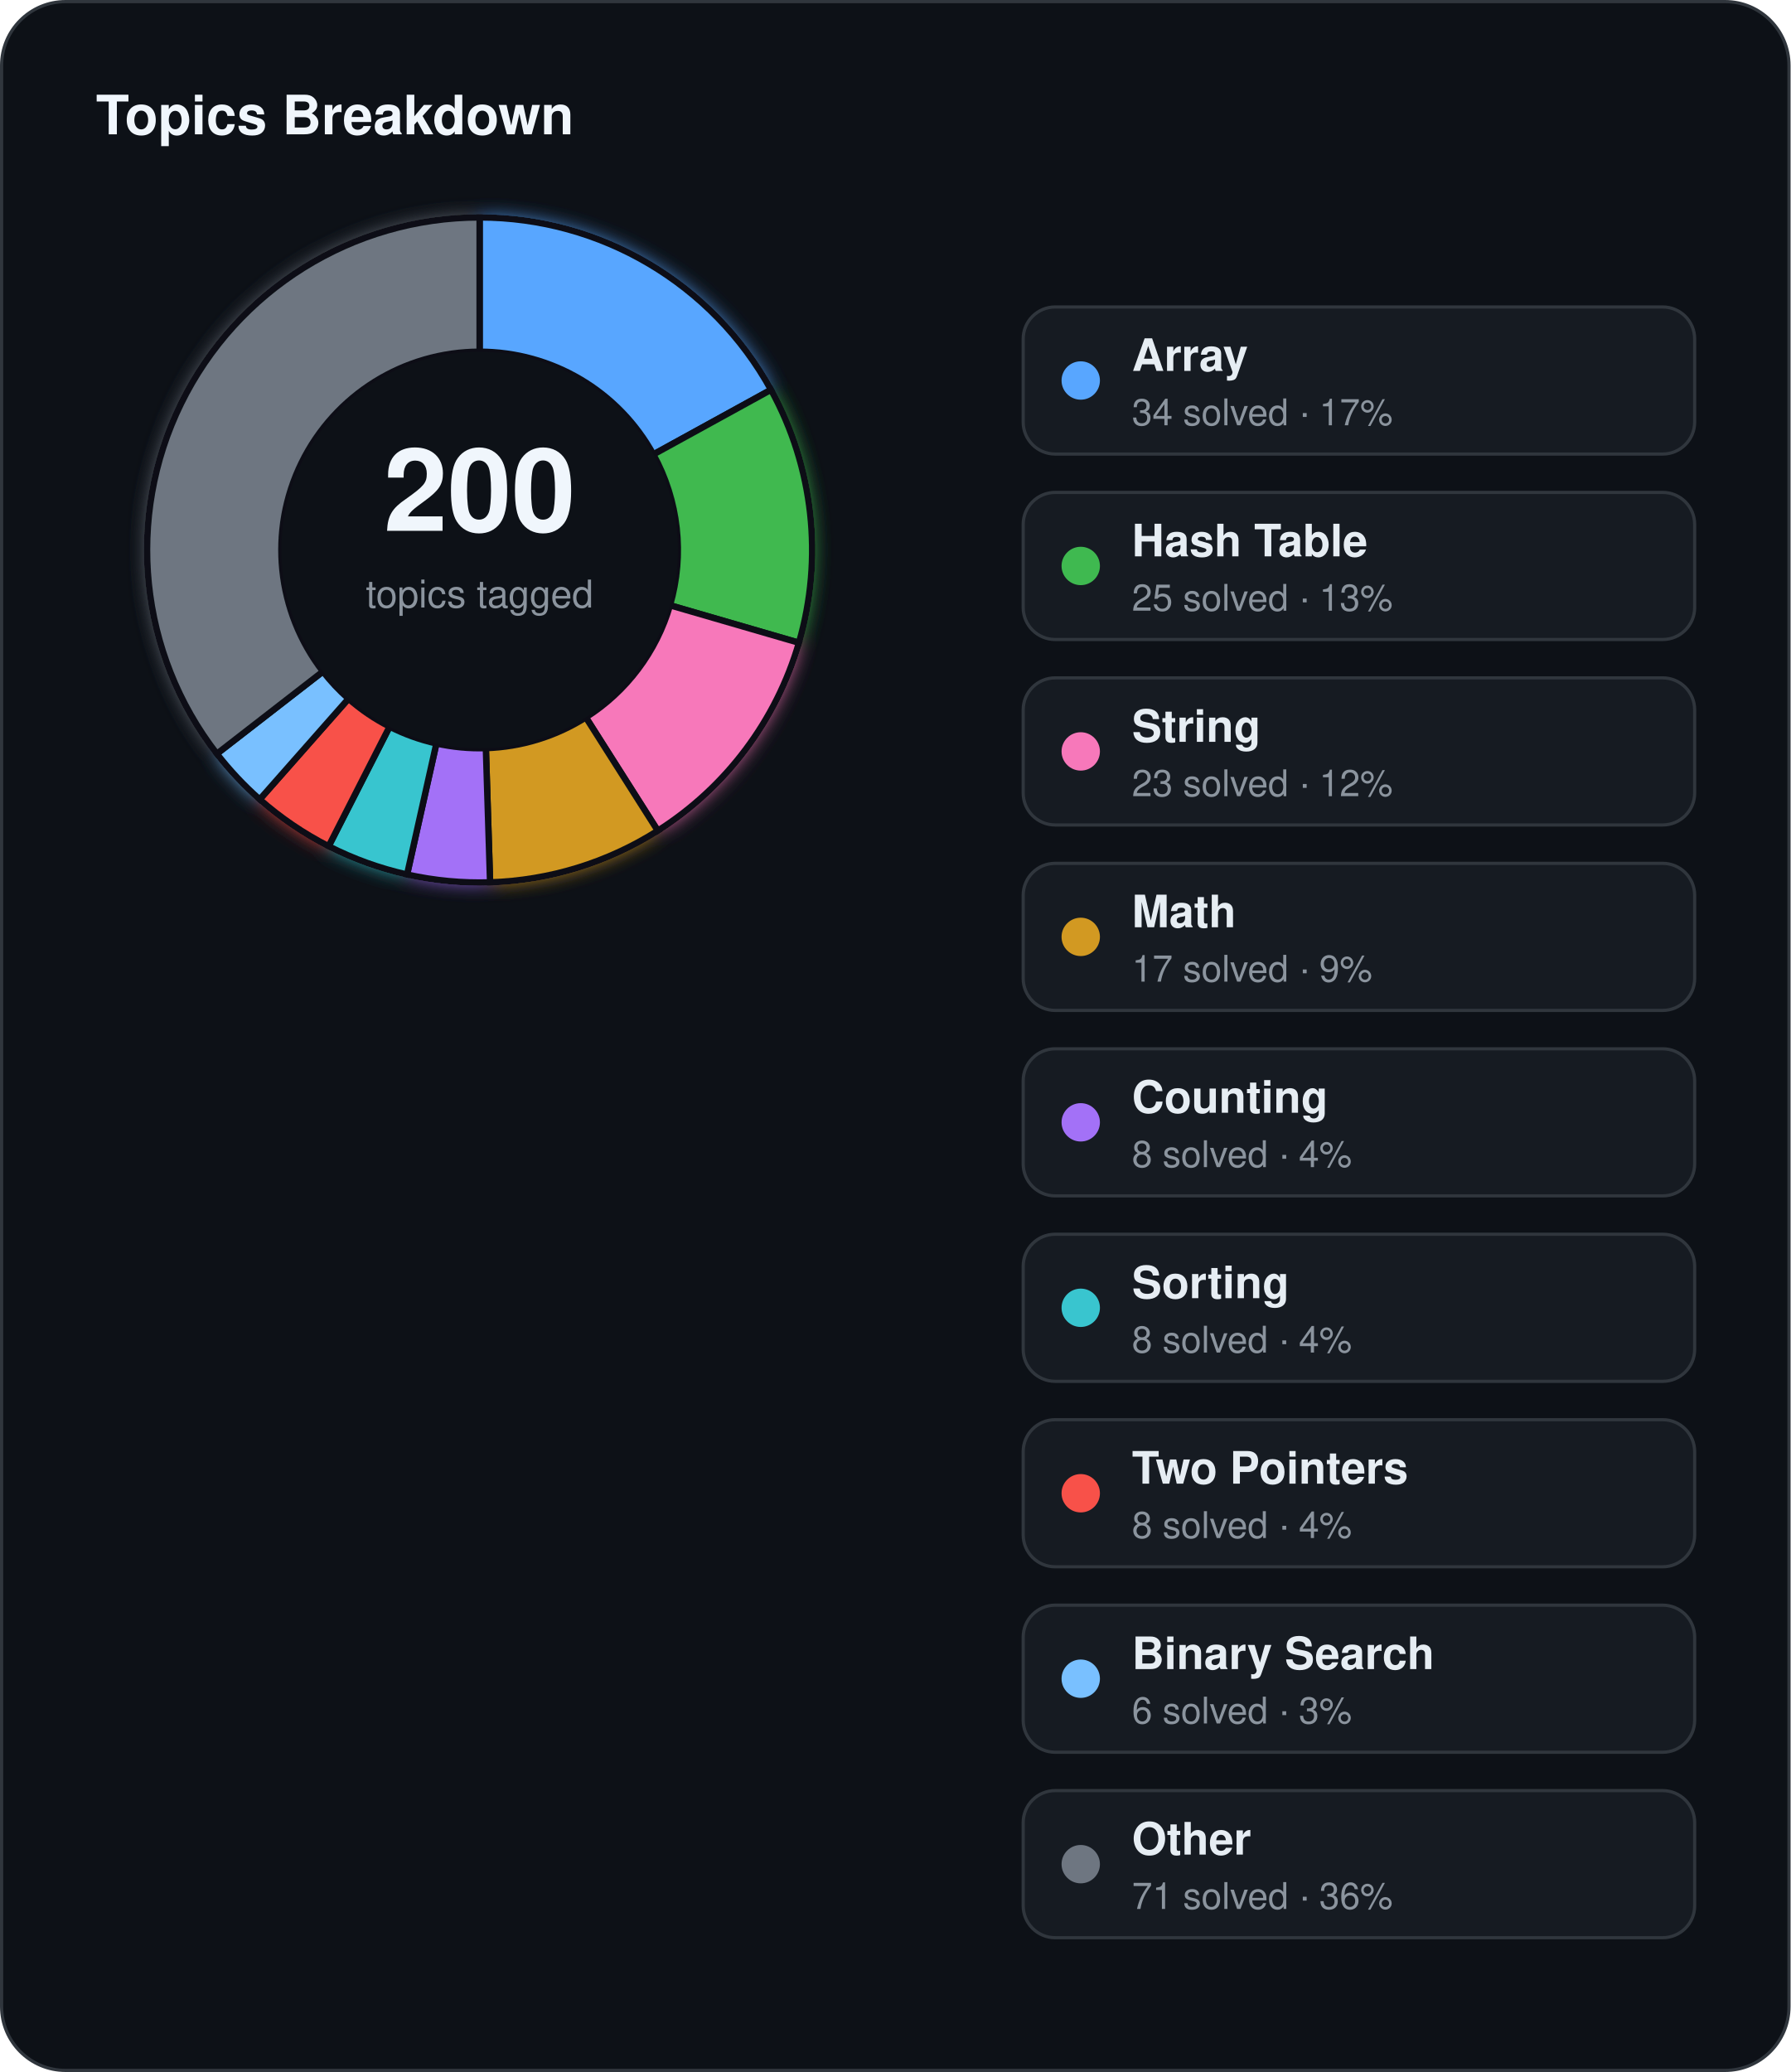
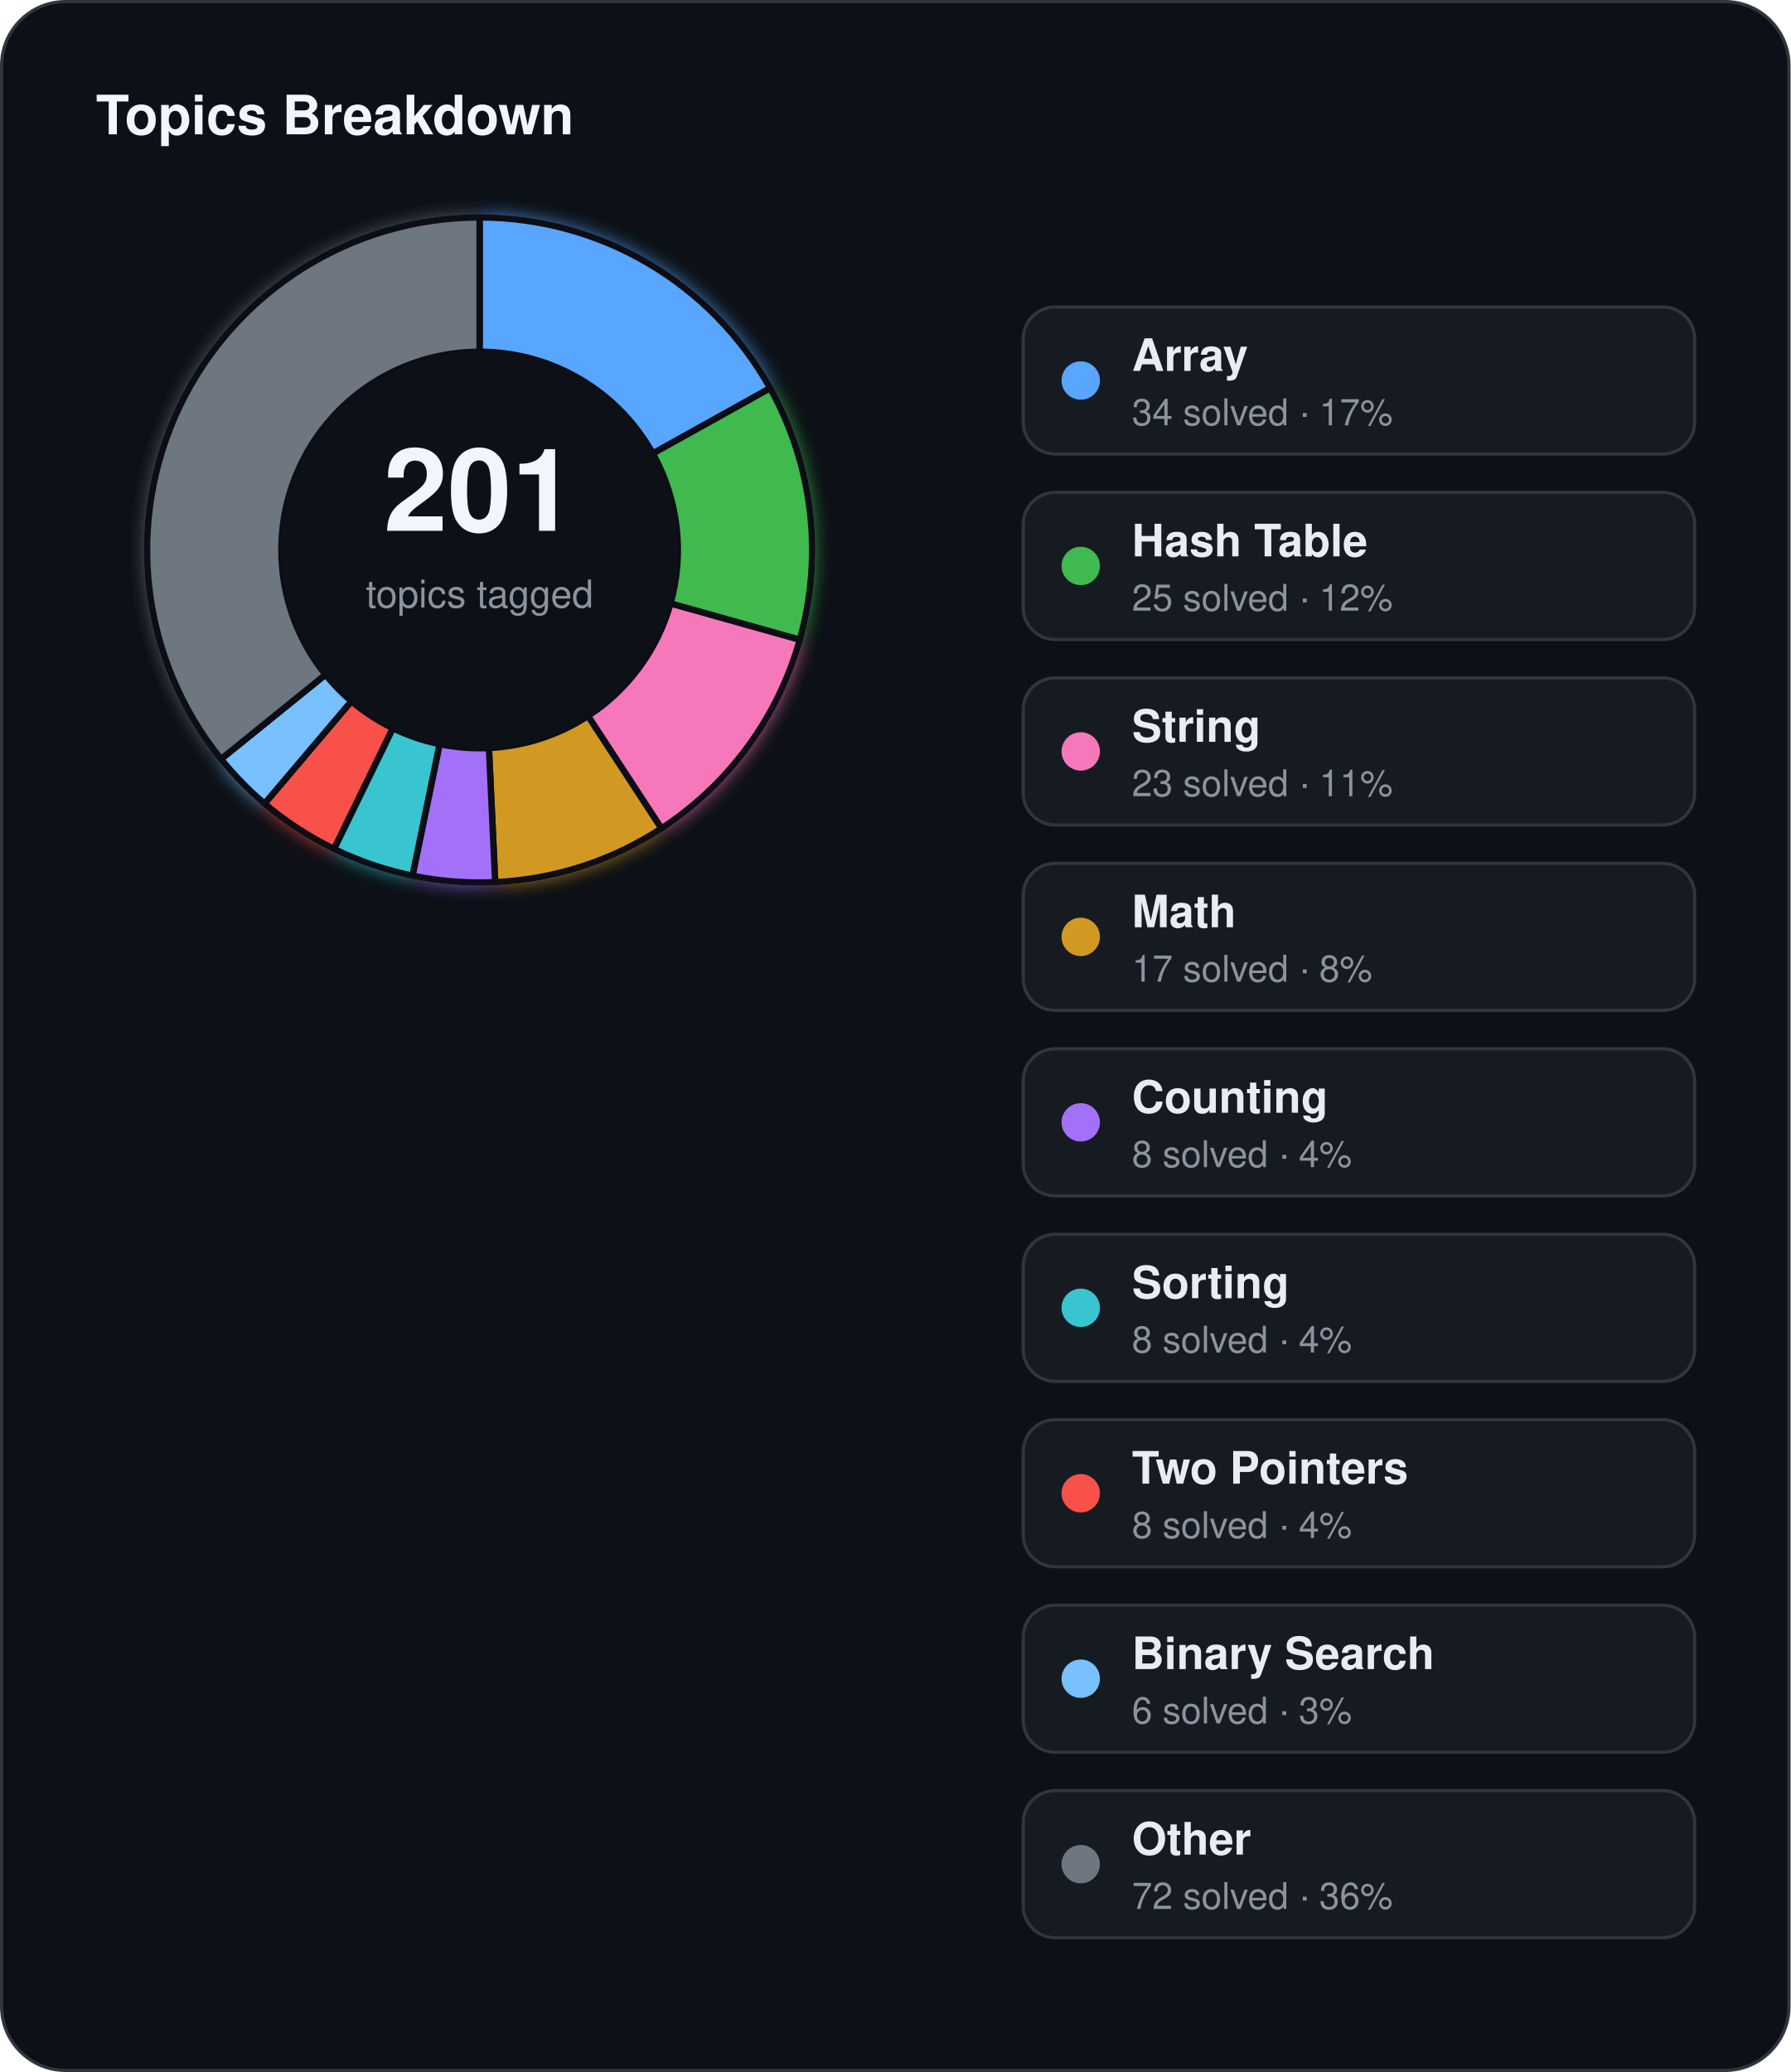
<svg xmlns="http://www.w3.org/2000/svg" width="560" height="648" viewBox="0 0 560 648">
  <defs>
    <filter id="topics-glow" x="-60%" y="-60%" width="220%" height="220%">
      <feGaussianBlur stdDeviation="3" result="blur" />
      <feMerge>
        <feMergeNode in="blur" />
        <feMergeNode in="SourceGraphic" />
      </feMerge>
    </filter>
  </defs>
  <rect x="0.5" y="0.5" width="559" height="647" rx="20" fill="#0d1117" stroke="#30363d" stroke-width="1" />
  <text x="30" y="42" fill="#f0f6fc" font-family="Segoe UI, Helvetica, Arial, sans-serif" font-size="17" font-weight="700">Topics Breakdown</text>
  <g filter="url(#topics-glow)">
-     <path d="M 150.00,68.00 A 104,104 0 0 1 241.14,121.90 L 204.33,142.13 A 62,62 0 0 0 150.00,110.00 Z" fill="#58a6ff" stroke="#0d1117" stroke-width="2" />
-     <path d="M 241.14,121.90 A 104,104 0 0 1 249.87,201.02 L 209.54,189.30 A 62,62 0 0 0 204.33,142.13 Z" fill="#3fb950" stroke="#0d1117" stroke-width="2" />
-     <path d="M 249.87,201.02 A 104,104 0 0 1 205.73,259.81 L 183.22,224.35 A 62,62 0 0 0 209.54,189.30 Z" fill="#f778ba" stroke="#0d1117" stroke-width="2" />
-     <path d="M 205.73,259.81 A 104,104 0 0 1 153.27,275.95 L 151.95,233.97 A 62,62 0 0 0 183.22,224.35 Z" fill="#d29922" stroke="#0d1117" stroke-width="2" />
-     <path d="M 153.27,275.95 A 104,104 0 0 1 127.31,273.50 L 136.48,232.51 A 62,62 0 0 0 151.95,233.97 Z" fill="#a371f7" stroke="#0d1117" stroke-width="2" />
-     <path d="M 127.31,273.50 A 104,104 0 0 1 102.78,264.66 L 121.85,227.24 A 62,62 0 0 0 136.48,232.51 Z" fill="#39c5cf" stroke="#0d1117" stroke-width="2" />
-     <path d="M 102.78,264.66 A 104,104 0 0 1 81.22,250.01 L 109.00,218.51 A 62,62 0 0 0 121.85,227.24 Z" fill="#f85149" stroke="#0d1117" stroke-width="2" />
-     <path d="M 81.22,250.01 A 104,104 0 0 1 67.82,235.74 L 101.01,210.00 A 62,62 0 0 0 109.00,218.51 Z" fill="#79c0ff" stroke="#0d1117" stroke-width="2" />
-     <path d="M 67.82,235.74 A 104,104 0 0 1 150.00,68.00 L 150.00,110.00 A 62,62 0 0 0 101.01,210.00 Z" fill="#6e7681" stroke="#0d1117" stroke-width="2" />
+     <path d="M 150.00,68.00 A 104,104 0 0 1 240.87,121.41 L 204.17,141.84 A 62,62 0 0 0 150.00,110.00 Z" fill="#58a6ff" stroke="#0d1117" stroke-width="2" />
+     <path d="M 240.87,121.41 A 104,104 0 0 1 250.13,200.09 L 209.70,188.75 A 62,62 0 0 0 204.17,141.84 Z" fill="#3fb950" stroke="#0d1117" stroke-width="2" />
+     <path d="M 250.13,200.09 A 104,104 0 0 1 206.85,259.09 L 183.89,223.92 A 62,62 0 0 0 209.70,188.75 Z" fill="#f778ba" stroke="#0d1117" stroke-width="2" />
+     <path d="M 206.85,259.09 A 104,104 0 0 1 154.87,275.89 L 152.91,233.93 A 62,62 0 0 0 183.89,223.92 Z" fill="#d29922" stroke="#0d1117" stroke-width="2" />
+     <path d="M 154.87,275.89 A 104,104 0 0 1 129.01,273.86 L 137.49,232.72 A 62,62 0 0 0 152.91,233.93 Z" fill="#a371f7" stroke="#0d1117" stroke-width="2" />
+     <path d="M 129.01,273.86 A 104,104 0 0 1 104.46,265.50 L 122.85,227.74 A 62,62 0 0 0 137.49,232.72 Z" fill="#39c5cf" stroke="#0d1117" stroke-width="2" />
+     <path d="M 104.46,265.50 A 104,104 0 0 1 82.74,251.32 L 109.90,219.29 A 62,62 0 0 0 122.85,227.74 Z" fill="#f85149" stroke="#0d1117" stroke-width="2" />
+     <path d="M 82.74,251.32 A 104,104 0 0 1 69.13,237.39 L 101.79,210.98 A 62,62 0 0 0 109.90,219.29 Z" fill="#79c0ff" stroke="#0d1117" stroke-width="2" />
+     <path d="M 69.13,237.39 A 104,104 0 0 1 150.00,68.00 L 150.00,110.00 A 62,62 0 0 0 101.79,210.98 Z" fill="#6e7681" stroke="#0d1117" stroke-width="2" />
  </g>
  <circle cx="150" cy="172" r="62" fill="#0d1117" />
-   <text x="150" y="166" text-anchor="middle" fill="#f0f6fc" font-family="Segoe UI, Helvetica, Arial, sans-serif" font-size="36" font-weight="700">200</text>
+   <text x="150" y="166" text-anchor="middle" fill="#f0f6fc" font-family="Segoe UI, Helvetica, Arial, sans-serif" font-size="36" font-weight="700">201</text>
  <text x="150" y="190" text-anchor="middle" fill="#8b949e" font-family="Segoe UI, Helvetica, Arial, sans-serif" font-size="12">topics tagged</text>
  <rect x="320" y="96" width="210" height="46" rx="10" fill="#161b22" stroke="#30363d" stroke-width="1" />
  <circle cx="338" cy="119" r="6" fill="#58a6ff" />
  <text x="354" y="116" fill="#e6edf3" font-family="Segoe UI, Helvetica, Arial, sans-serif" font-size="14" font-weight="600">Array</text>
  <text x="354" y="133" fill="#8b949e" font-family="Segoe UI, Helvetica, Arial, sans-serif" font-size="11.5">34 solved · 17%</text>
  <rect x="320" y="154" width="210" height="46" rx="10" fill="#161b22" stroke="#30363d" stroke-width="1" />
  <circle cx="338" cy="177" r="6" fill="#3fb950" />
  <text x="354" y="174" fill="#e6edf3" font-family="Segoe UI, Helvetica, Arial, sans-serif" font-size="14" font-weight="600">Hash Table</text>
-   <text x="354" y="191" fill="#8b949e" font-family="Segoe UI, Helvetica, Arial, sans-serif" font-size="11.5">25 solved · 13%</text>
+   <text x="354" y="191" fill="#8b949e" font-family="Segoe UI, Helvetica, Arial, sans-serif" font-size="11.5">25 solved · 12%</text>
  <rect x="320" y="212" width="210" height="46" rx="10" fill="#161b22" stroke="#30363d" stroke-width="1" />
  <circle cx="338" cy="235" r="6" fill="#f778ba" />
  <text x="354" y="232" fill="#e6edf3" font-family="Segoe UI, Helvetica, Arial, sans-serif" font-size="14" font-weight="600">String</text>
-   <text x="354" y="249" fill="#8b949e" font-family="Segoe UI, Helvetica, Arial, sans-serif" font-size="11.5">23 solved · 12%</text>
+   <text x="354" y="249" fill="#8b949e" font-family="Segoe UI, Helvetica, Arial, sans-serif" font-size="11.5">23 solved · 11%</text>
  <rect x="320" y="270" width="210" height="46" rx="10" fill="#161b22" stroke="#30363d" stroke-width="1" />
  <circle cx="338" cy="293" r="6" fill="#d29922" />
  <text x="354" y="290" fill="#e6edf3" font-family="Segoe UI, Helvetica, Arial, sans-serif" font-size="14" font-weight="600">Math</text>
-   <text x="354" y="307" fill="#8b949e" font-family="Segoe UI, Helvetica, Arial, sans-serif" font-size="11.5">17 solved · 9%</text>
+   <text x="354" y="307" fill="#8b949e" font-family="Segoe UI, Helvetica, Arial, sans-serif" font-size="11.5">17 solved · 8%</text>
  <rect x="320" y="328" width="210" height="46" rx="10" fill="#161b22" stroke="#30363d" stroke-width="1" />
  <circle cx="338" cy="351" r="6" fill="#a371f7" />
  <text x="354" y="348" fill="#e6edf3" font-family="Segoe UI, Helvetica, Arial, sans-serif" font-size="14" font-weight="600">Counting</text>
  <text x="354" y="365" fill="#8b949e" font-family="Segoe UI, Helvetica, Arial, sans-serif" font-size="11.5">8 solved · 4%</text>
  <rect x="320" y="386" width="210" height="46" rx="10" fill="#161b22" stroke="#30363d" stroke-width="1" />
  <circle cx="338" cy="409" r="6" fill="#39c5cf" />
  <text x="354" y="406" fill="#e6edf3" font-family="Segoe UI, Helvetica, Arial, sans-serif" font-size="14" font-weight="600">Sorting</text>
  <text x="354" y="423" fill="#8b949e" font-family="Segoe UI, Helvetica, Arial, sans-serif" font-size="11.5">8 solved · 4%</text>
  <rect x="320" y="444" width="210" height="46" rx="10" fill="#161b22" stroke="#30363d" stroke-width="1" />
  <circle cx="338" cy="467" r="6" fill="#f85149" />
  <text x="354" y="464" fill="#e6edf3" font-family="Segoe UI, Helvetica, Arial, sans-serif" font-size="14" font-weight="600">Two Pointers</text>
  <text x="354" y="481" fill="#8b949e" font-family="Segoe UI, Helvetica, Arial, sans-serif" font-size="11.5">8 solved · 4%</text>
  <rect x="320" y="502" width="210" height="46" rx="10" fill="#161b22" stroke="#30363d" stroke-width="1" />
  <circle cx="338" cy="525" r="6" fill="#79c0ff" />
  <text x="354" y="522" fill="#e6edf3" font-family="Segoe UI, Helvetica, Arial, sans-serif" font-size="14" font-weight="600">Binary Search</text>
  <text x="354" y="539" fill="#8b949e" font-family="Segoe UI, Helvetica, Arial, sans-serif" font-size="11.5">6 solved · 3%</text>
  <rect x="320" y="560" width="210" height="46" rx="10" fill="#161b22" stroke="#30363d" stroke-width="1" />
  <circle cx="338" cy="583" r="6" fill="#6e7681" />
  <text x="354" y="580" fill="#e6edf3" font-family="Segoe UI, Helvetica, Arial, sans-serif" font-size="14" font-weight="600">Other</text>
-   <text x="354" y="597" fill="#8b949e" font-family="Segoe UI, Helvetica, Arial, sans-serif" font-size="11.5">71 solved · 36%</text>
+   <text x="354" y="597" fill="#8b949e" font-family="Segoe UI, Helvetica, Arial, sans-serif" font-size="11.5">72 solved · 36%</text>
</svg>
